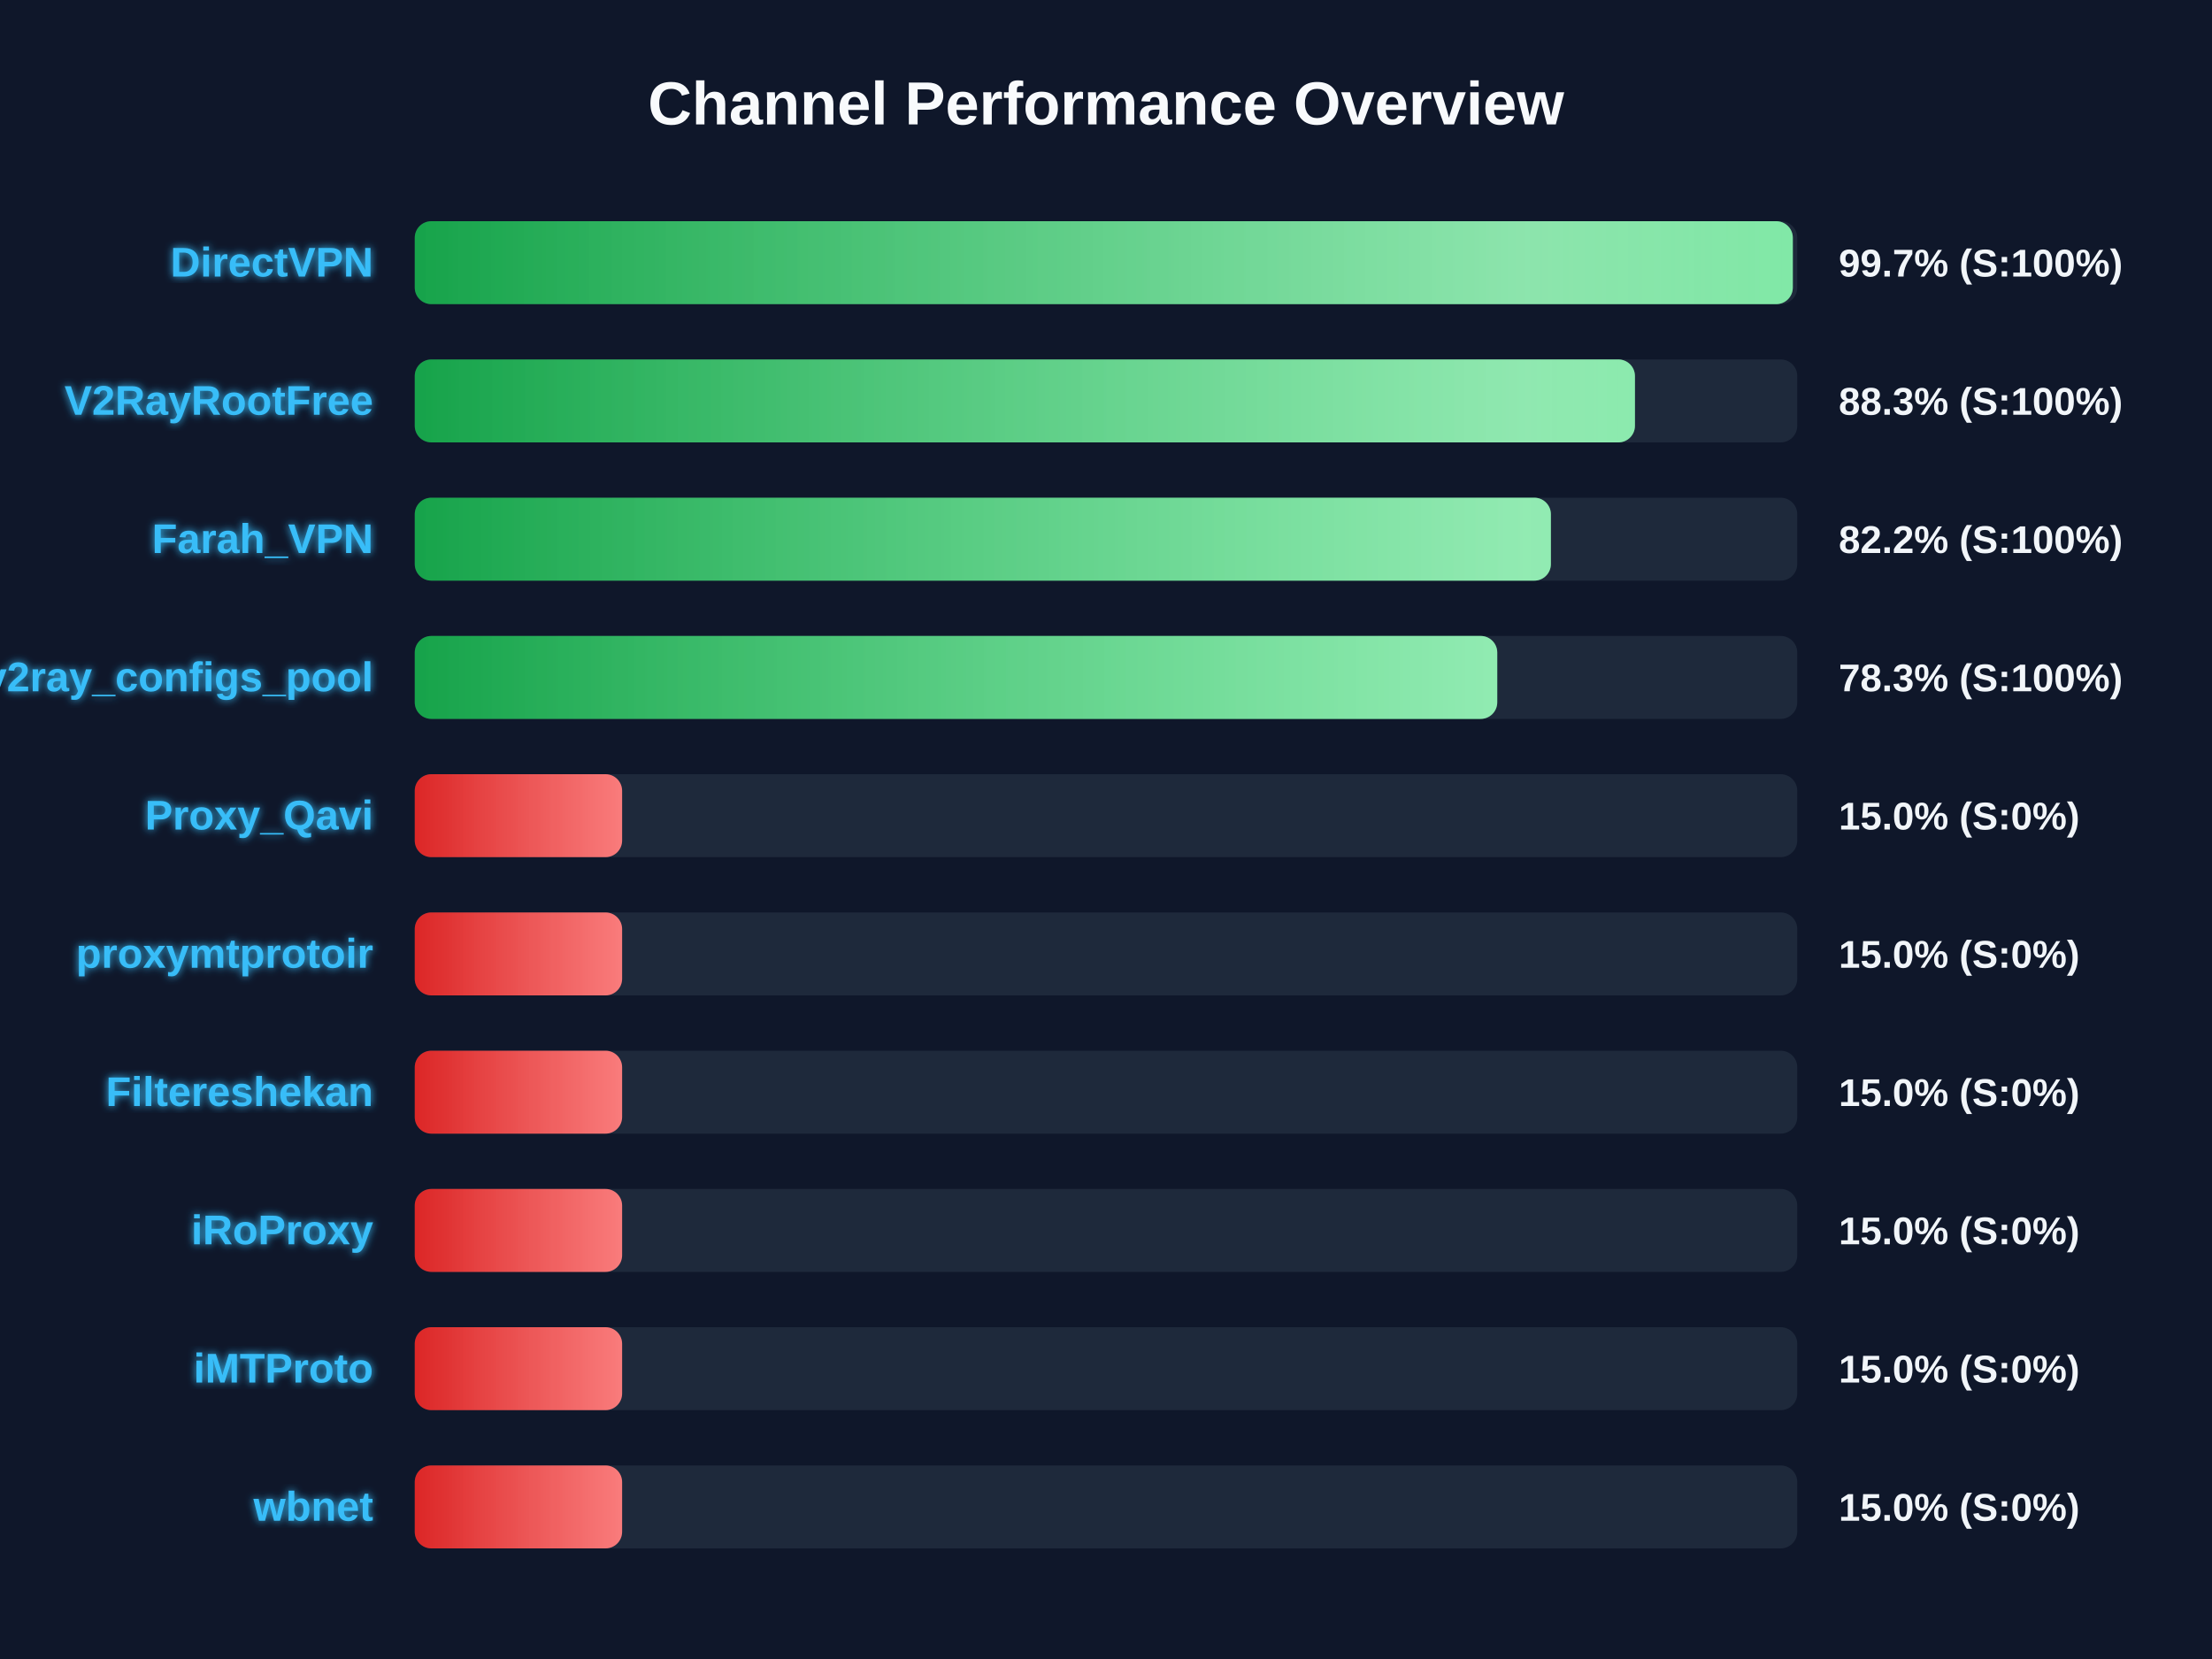
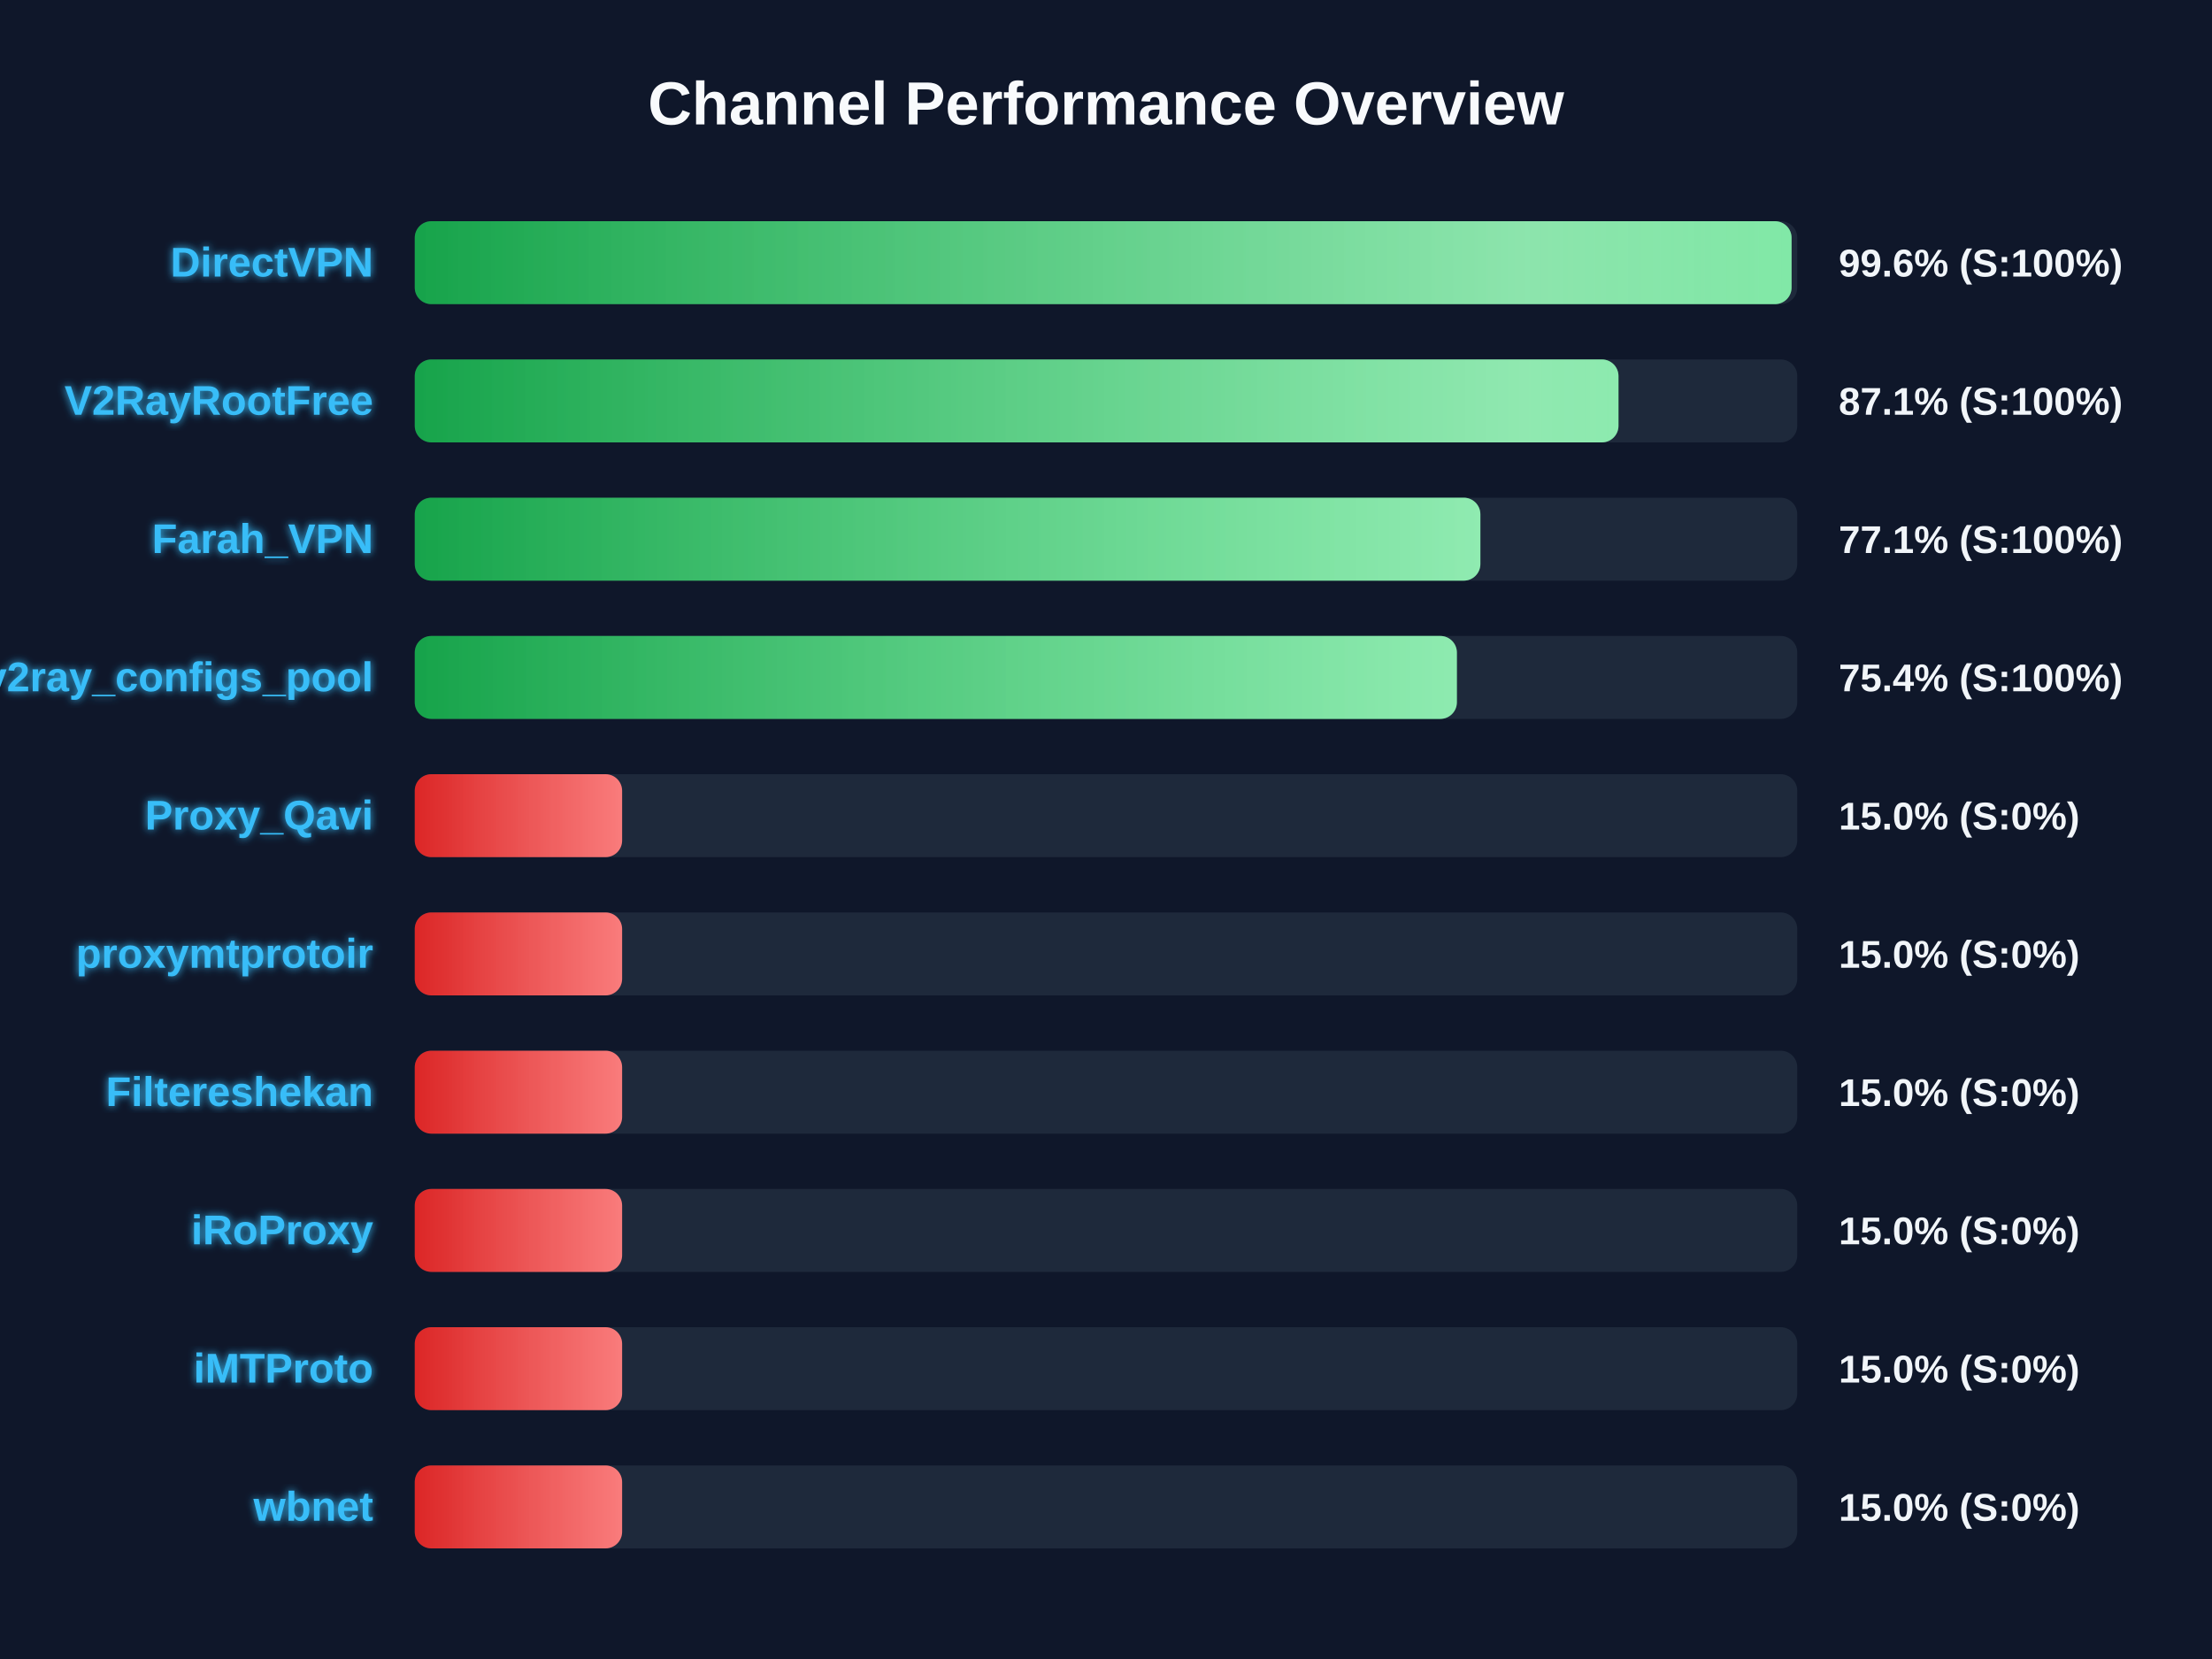
<svg xmlns="http://www.w3.org/2000/svg" width="800" height="600" version="1.1">
  <defs>
    <linearGradient id="grad-green" x1="0%" y1="0%" x2="100%" y2="0%">
      <stop offset="0%" stop-color="#16a34a" />
      <stop offset="100%" stop-color="#4ade80" />
    </linearGradient>
    <linearGradient id="grad-yellow" x1="0%" y1="0%" x2="100%" y2="0%">
      <stop offset="0%" stop-color="#ca8a04" />
      <stop offset="100%" stop-color="#fde047" />
    </linearGradient>
    <linearGradient id="grad-red" x1="0%" y1="0%" x2="100%" y2="0%">
      <stop offset="0%" stop-color="#dc2626" />
      <stop offset="100%" stop-color="#f87171" />
    </linearGradient>
    <linearGradient id="shimmer" x1="0%" y1="0%" x2="100%" y2="0%">
      <stop offset="0%" stop-color="rgba(255,255,255,0)" />
      <stop offset="50%" stop-color="rgba(255,255,255,0.4)" />
      <stop offset="100%" stop-color="rgba(255,255,255,0)" />
    </linearGradient>
    <filter id="glow" x="-20%" y="-20%" width="140%" height="140%">
      <feGaussianBlur stdDeviation="1.5" result="blur" />
      <feComposite in="SourceGraphic" in2="blur" operator="over" />
    </filter>
  </defs>
  <style>
        .bg-rect { fill: #0f172a; }
        .title { font: bold 22px 'Segoe UI', Arial, sans-serif; fill: #f8fafc; }
        .row { font: bold 15px 'Segoe UI', Arial, sans-serif; fill: #38bdf8; filter: url(#glow); }
        .score { font: bold 14px 'Segoe UI', Arial, sans-serif; fill: #f1f5f9; }
        @keyframes shimmer-anim {
            0% { transform: translateX(-100%); }
            100% { transform: translateX(200%); }
        }
        .shimmer-rect {
            animation: shimmer-anim 2.5s infinite linear;
        }
    </style>
  <rect width="100%" height="100%" class="bg-rect" />
  <text x="400" y="45" text-anchor="middle" class="title">Channel Performance Overview</text>
  <rect x="150" y="80" width="500" height="30" fill="#1e293b" rx="6" />
  <clipPath id="clip-0">
-     <rect x="150" y="80" width="498.4" height="30" rx="6" />
+     <rect x="150" y="80" width="497.95" height="30" rx="6" />
  </clipPath>
-   <rect x="150" y="80" width="498.4" height="30" fill="url(#grad-green)" rx="6" />
+   <rect x="150" y="80" width="497.95" height="30" fill="url(#grad-green)" rx="6" />
  <g clip-path="url(#clip-0)">
    <rect x="150" y="80" width="100%" height="30" fill="url(#shimmer)" class="shimmer-rect" />
  </g>
  <text x="135" y="100" text-anchor="end" class="row">DirectVPN</text>
-   <text x="665" y="100" text-anchor="start" class="score">99.7% (S:100%)</text>
+   <text x="665" y="100" text-anchor="start" class="score">99.6% (S:100%)</text>
  <rect x="150" y="130" width="500" height="30" fill="#1e293b" rx="6" />
  <clipPath id="clip-1">
-     <rect x="150" y="130" width="441.3" height="30" rx="6" />
+     <rect x="150" y="130" width="435.35" height="30" rx="6" />
  </clipPath>
-   <rect x="150" y="130" width="441.3" height="30" fill="url(#grad-green)" rx="6" />
+   <rect x="150" y="130" width="435.35" height="30" fill="url(#grad-green)" rx="6" />
  <g clip-path="url(#clip-1)">
    <rect x="150" y="130" width="100%" height="30" fill="url(#shimmer)" class="shimmer-rect" />
  </g>
  <text x="135" y="150" text-anchor="end" class="row">V2RayRootFree</text>
-   <text x="665" y="150" text-anchor="start" class="score">88.3% (S:100%)</text>
+   <text x="665" y="150" text-anchor="start" class="score">87.1% (S:100%)</text>
  <rect x="150" y="180" width="500" height="30" fill="#1e293b" rx="6" />
  <clipPath id="clip-2">
-     <rect x="150" y="180" width="410.9" height="30" rx="6" />
+     <rect x="150" y="180" width="385.4" height="30" rx="6" />
  </clipPath>
-   <rect x="150" y="180" width="410.9" height="30" fill="url(#grad-green)" rx="6" />
+   <rect x="150" y="180" width="385.4" height="30" fill="url(#grad-green)" rx="6" />
  <g clip-path="url(#clip-2)">
    <rect x="150" y="180" width="100%" height="30" fill="url(#shimmer)" class="shimmer-rect" />
  </g>
  <text x="135" y="200" text-anchor="end" class="row">Farah_VPN</text>
-   <text x="665" y="200" text-anchor="start" class="score">82.2% (S:100%)</text>
+   <text x="665" y="200" text-anchor="start" class="score">77.1% (S:100%)</text>
  <rect x="150" y="230" width="500" height="30" fill="#1e293b" rx="6" />
  <clipPath id="clip-3">
-     <rect x="150" y="230" width="391.5" height="30" rx="6" />
+     <rect x="150" y="230" width="376.9" height="30" rx="6" />
  </clipPath>
-   <rect x="150" y="230" width="391.5" height="30" fill="url(#grad-green)" rx="6" />
+   <rect x="150" y="230" width="376.9" height="30" fill="url(#grad-green)" rx="6" />
  <g clip-path="url(#clip-3)">
    <rect x="150" y="230" width="100%" height="30" fill="url(#shimmer)" class="shimmer-rect" />
  </g>
  <text x="135" y="250" text-anchor="end" class="row">v2ray_configs_pool</text>
-   <text x="665" y="250" text-anchor="start" class="score">78.3% (S:100%)</text>
+   <text x="665" y="250" text-anchor="start" class="score">75.4% (S:100%)</text>
  <rect x="150" y="280" width="500" height="30" fill="#1e293b" rx="6" />
  <clipPath id="clip-4">
    <rect x="150" y="280" width="75.0" height="30" rx="6" />
  </clipPath>
  <rect x="150" y="280" width="75.0" height="30" fill="url(#grad-red)" rx="6" />
  <g clip-path="url(#clip-4)">
    <rect x="150" y="280" width="100%" height="30" fill="url(#shimmer)" class="shimmer-rect" />
  </g>
  <text x="135" y="300" text-anchor="end" class="row">Proxy_Qavi</text>
  <text x="665" y="300" text-anchor="start" class="score">15.0% (S:0%)</text>
  <rect x="150" y="330" width="500" height="30" fill="#1e293b" rx="6" />
  <clipPath id="clip-5">
    <rect x="150" y="330" width="75.0" height="30" rx="6" />
  </clipPath>
  <rect x="150" y="330" width="75.0" height="30" fill="url(#grad-red)" rx="6" />
  <g clip-path="url(#clip-5)">
    <rect x="150" y="330" width="100%" height="30" fill="url(#shimmer)" class="shimmer-rect" />
  </g>
  <text x="135" y="350" text-anchor="end" class="row">proxymtprotoir</text>
  <text x="665" y="350" text-anchor="start" class="score">15.0% (S:0%)</text>
  <rect x="150" y="380" width="500" height="30" fill="#1e293b" rx="6" />
  <clipPath id="clip-6">
    <rect x="150" y="380" width="75.0" height="30" rx="6" />
  </clipPath>
  <rect x="150" y="380" width="75.0" height="30" fill="url(#grad-red)" rx="6" />
  <g clip-path="url(#clip-6)">
    <rect x="150" y="380" width="100%" height="30" fill="url(#shimmer)" class="shimmer-rect" />
  </g>
  <text x="135" y="400" text-anchor="end" class="row">Filtereshekan</text>
  <text x="665" y="400" text-anchor="start" class="score">15.0% (S:0%)</text>
  <rect x="150" y="430" width="500" height="30" fill="#1e293b" rx="6" />
  <clipPath id="clip-7">
    <rect x="150" y="430" width="75.0" height="30" rx="6" />
  </clipPath>
  <rect x="150" y="430" width="75.0" height="30" fill="url(#grad-red)" rx="6" />
  <g clip-path="url(#clip-7)">
    <rect x="150" y="430" width="100%" height="30" fill="url(#shimmer)" class="shimmer-rect" />
  </g>
  <text x="135" y="450" text-anchor="end" class="row">iRoProxy</text>
  <text x="665" y="450" text-anchor="start" class="score">15.0% (S:0%)</text>
  <rect x="150" y="480" width="500" height="30" fill="#1e293b" rx="6" />
  <clipPath id="clip-8">
    <rect x="150" y="480" width="75.0" height="30" rx="6" />
  </clipPath>
  <rect x="150" y="480" width="75.0" height="30" fill="url(#grad-red)" rx="6" />
  <g clip-path="url(#clip-8)">
    <rect x="150" y="480" width="100%" height="30" fill="url(#shimmer)" class="shimmer-rect" />
  </g>
  <text x="135" y="500" text-anchor="end" class="row">iMTProto</text>
  <text x="665" y="500" text-anchor="start" class="score">15.0% (S:0%)</text>
  <rect x="150" y="530" width="500" height="30" fill="#1e293b" rx="6" />
  <clipPath id="clip-9">
    <rect x="150" y="530" width="75.0" height="30" rx="6" />
  </clipPath>
  <rect x="150" y="530" width="75.0" height="30" fill="url(#grad-red)" rx="6" />
  <g clip-path="url(#clip-9)">
    <rect x="150" y="530" width="100%" height="30" fill="url(#shimmer)" class="shimmer-rect" />
  </g>
  <text x="135" y="550" text-anchor="end" class="row">wbnet</text>
  <text x="665" y="550" text-anchor="start" class="score">15.0% (S:0%)</text>
</svg>
